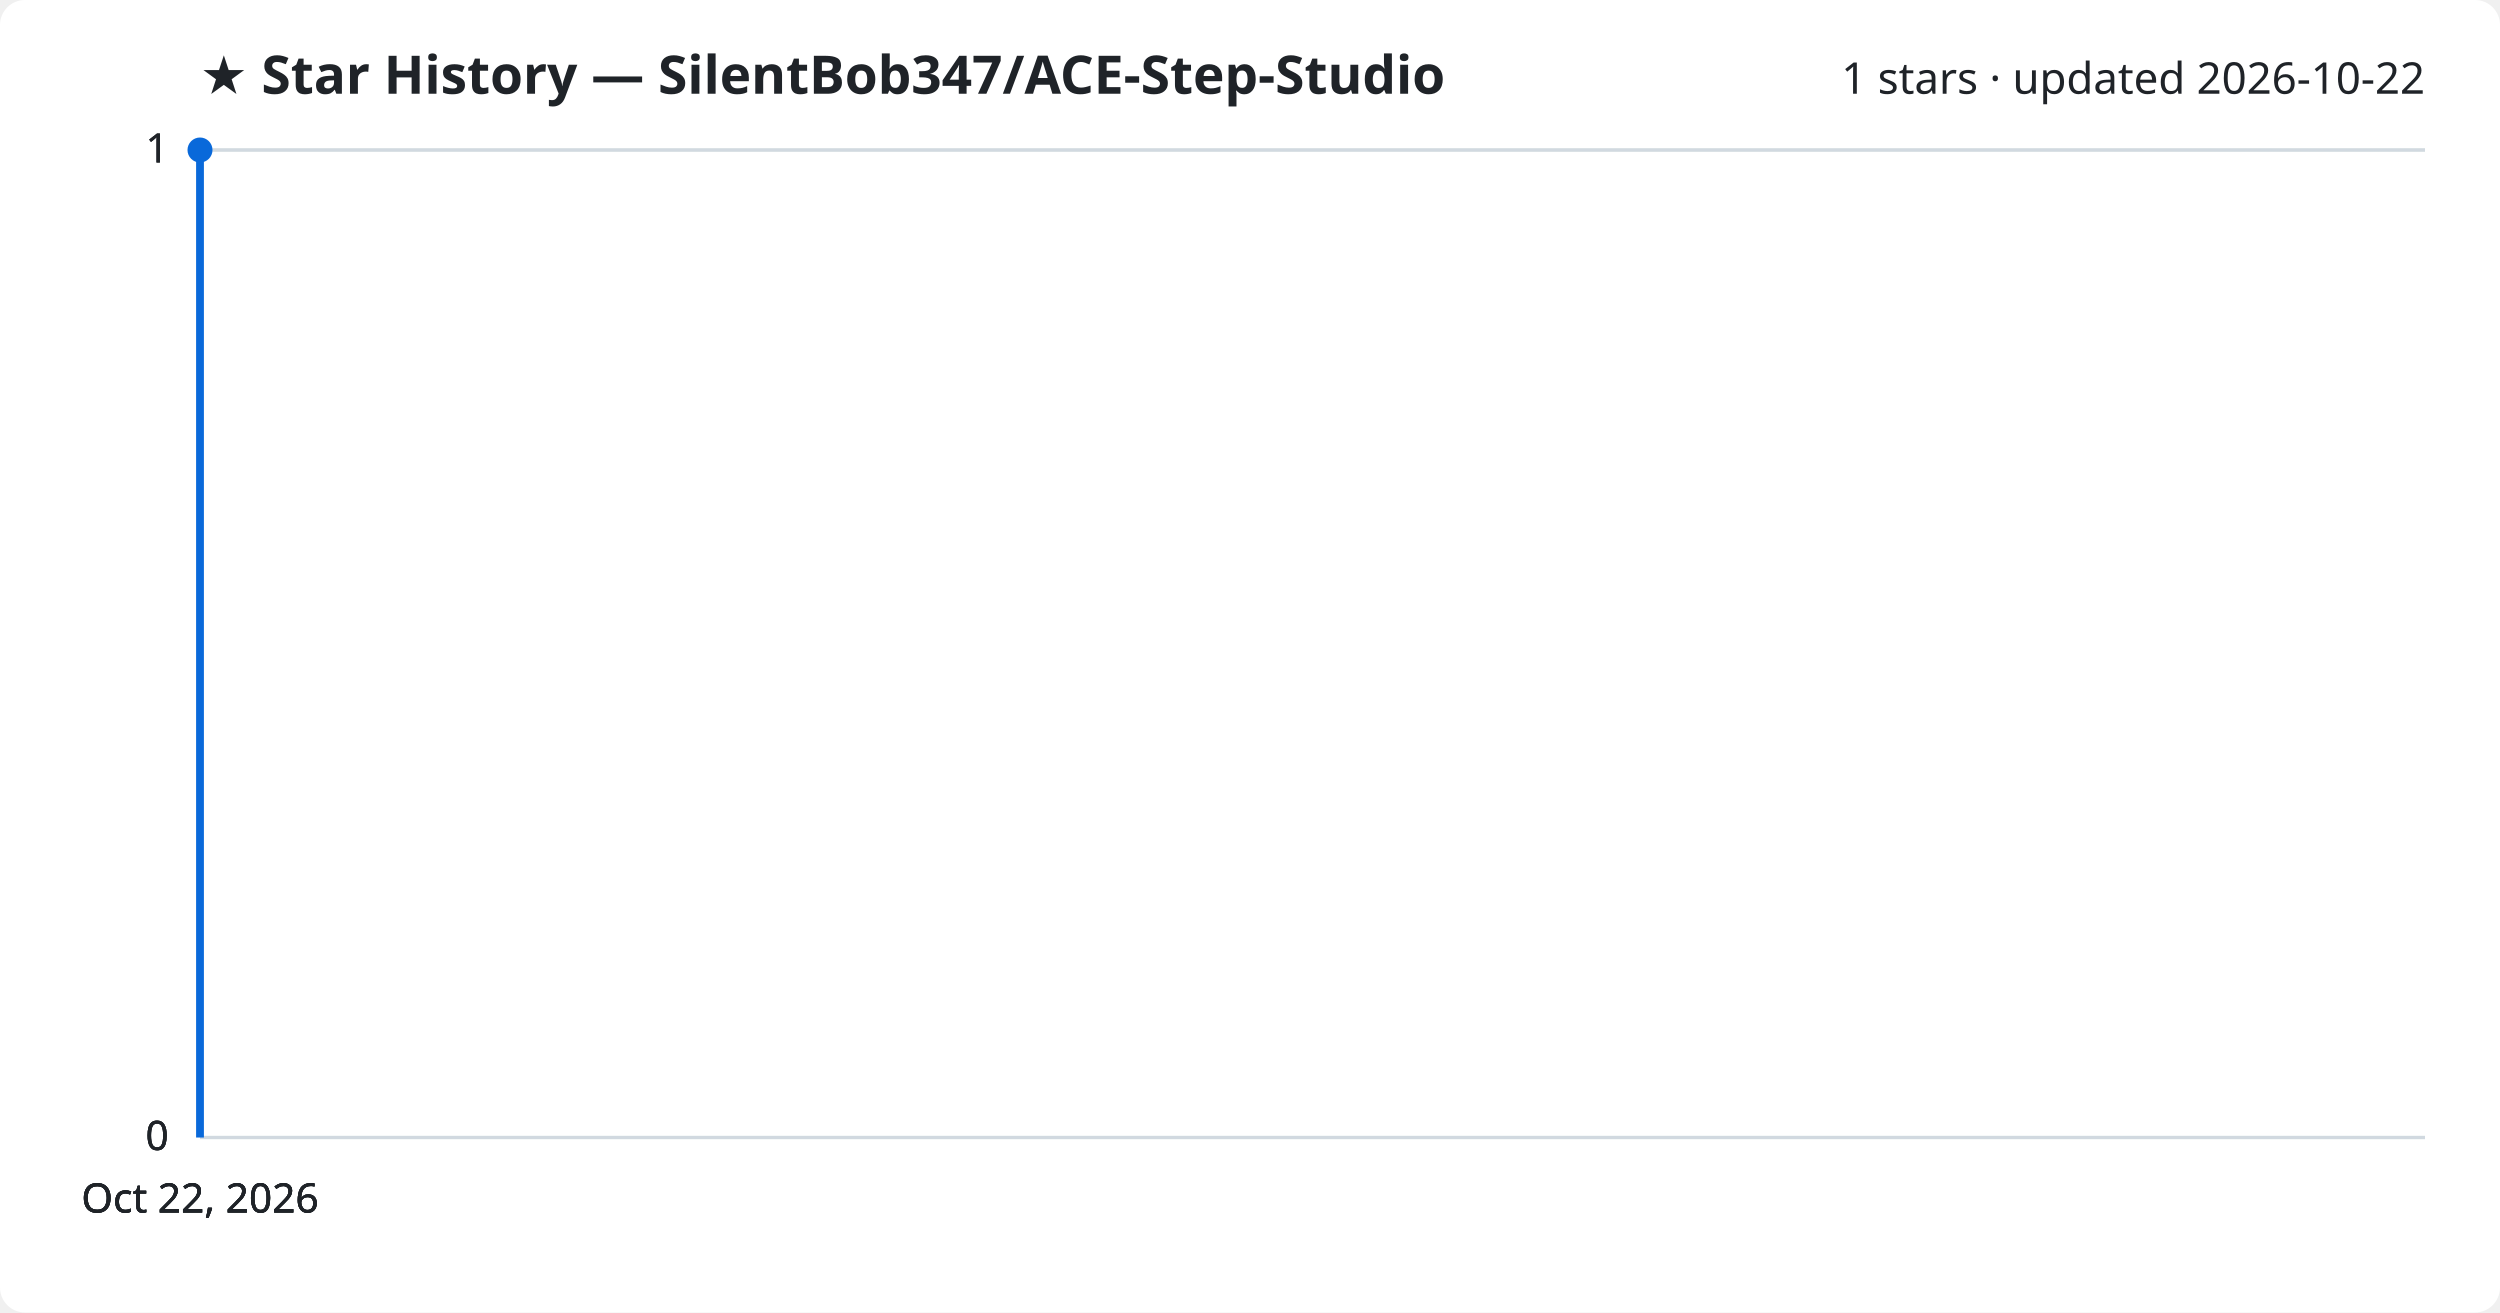
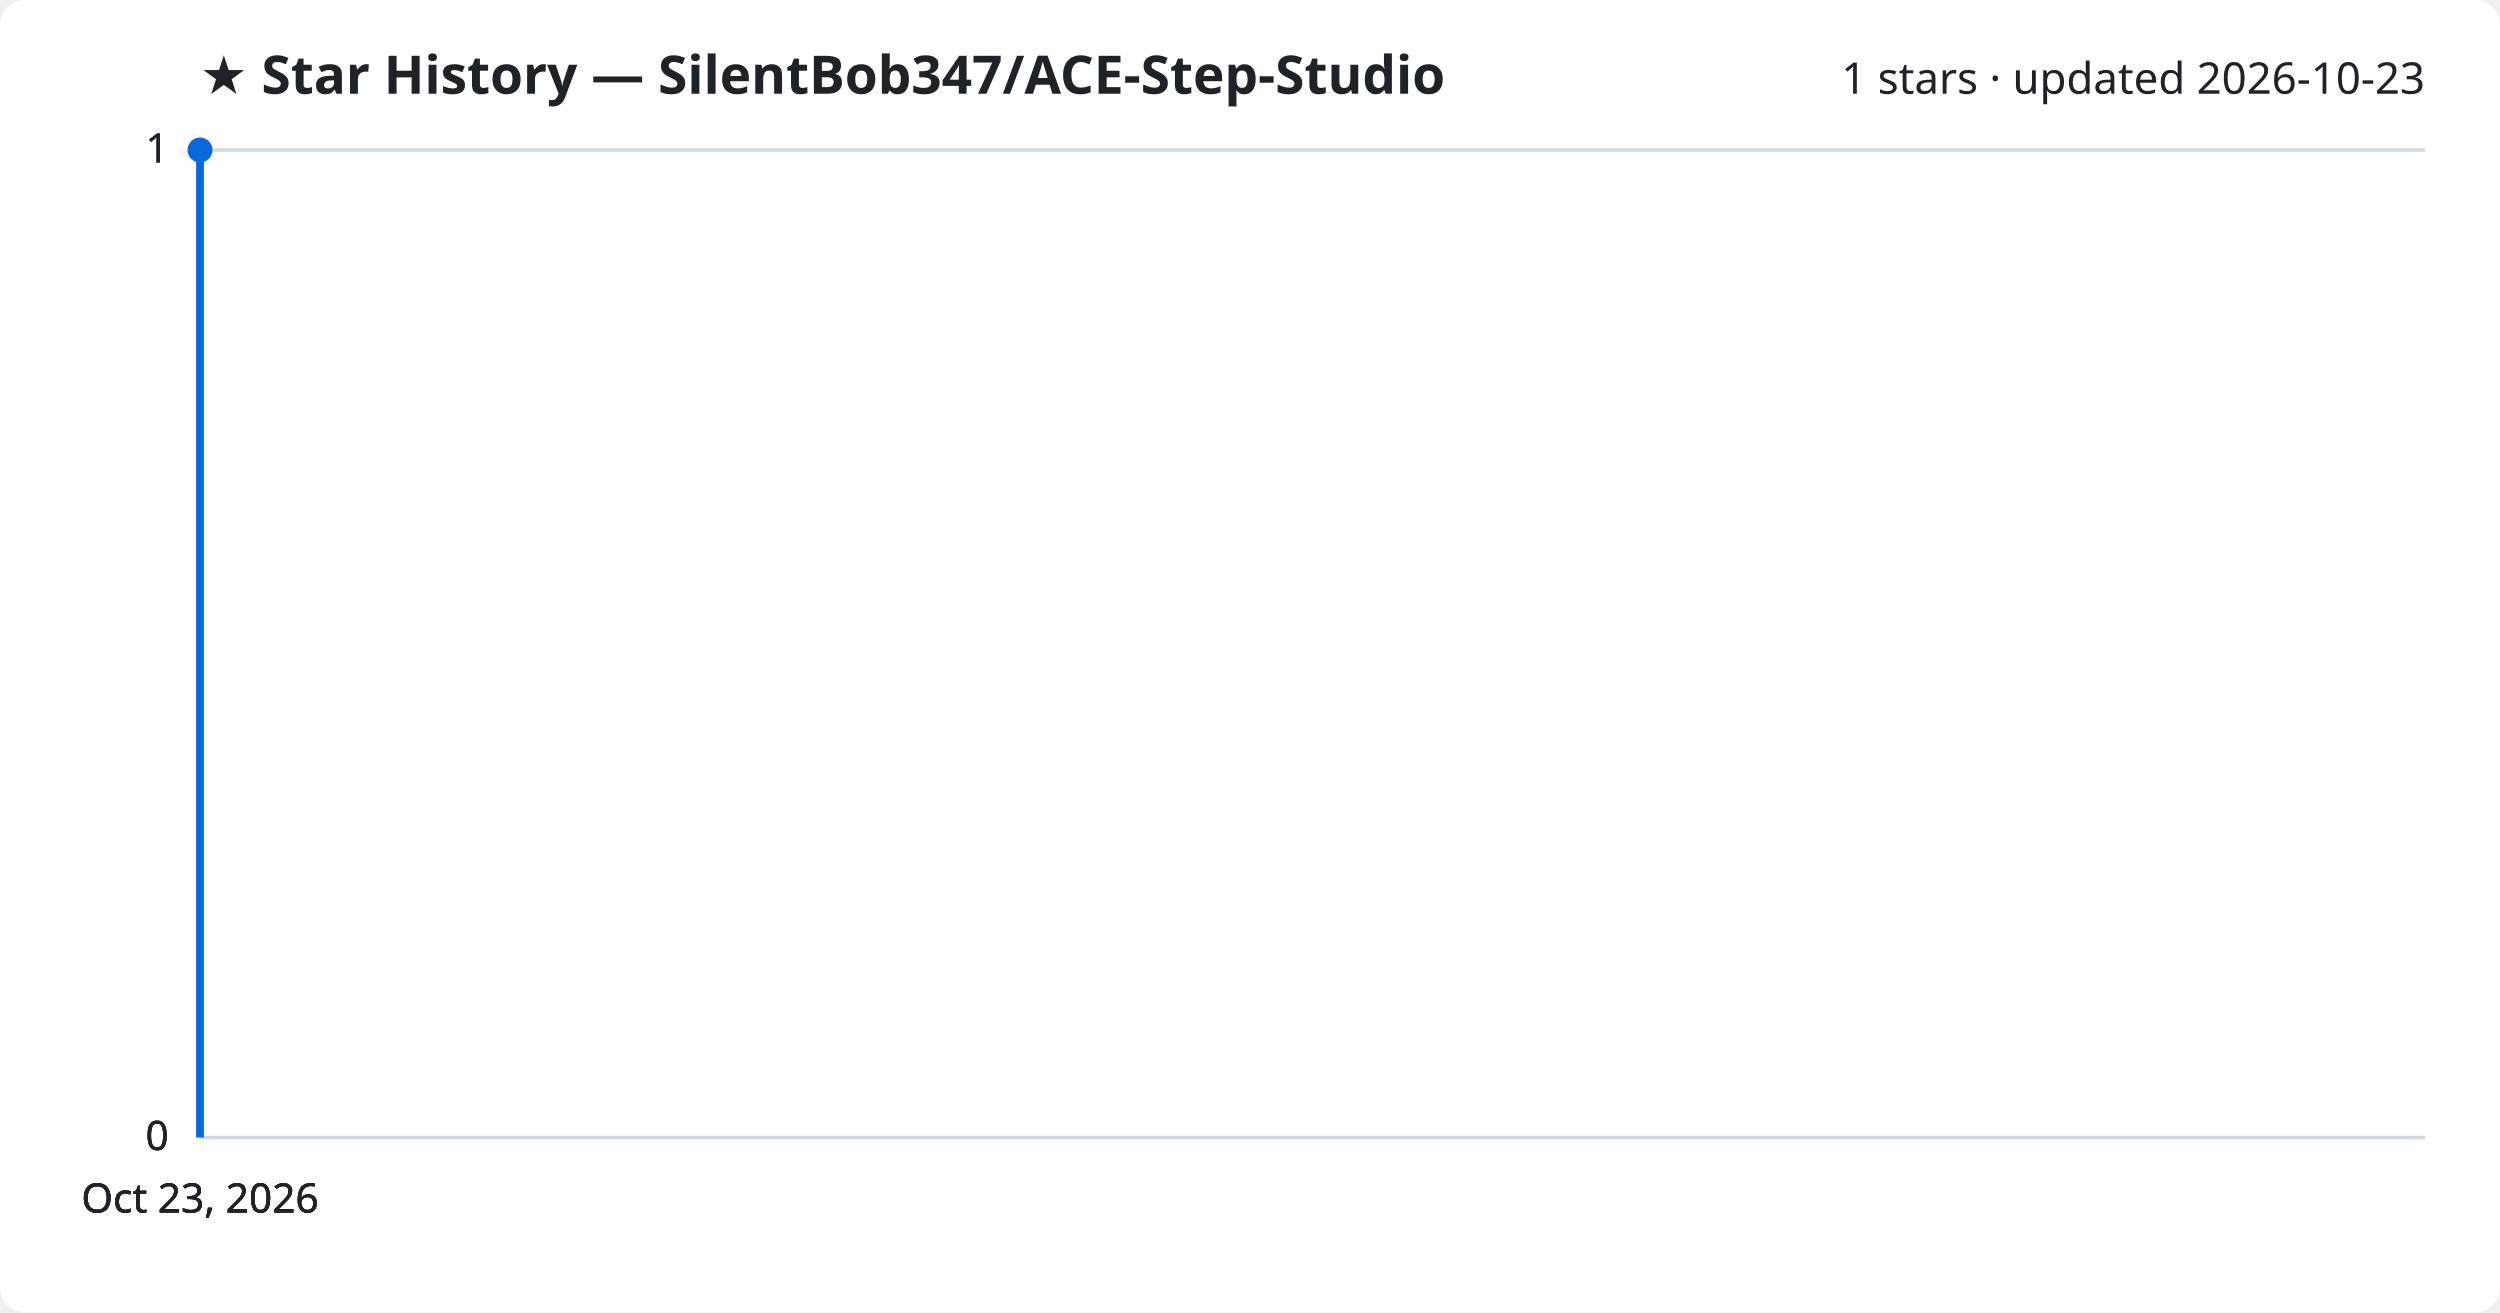
<svg xmlns="http://www.w3.org/2000/svg" viewBox="0 0 800 420" font-family="Segoe UI, sans-serif">
  <rect width="800" height="420" fill="#ffffff" rx="8" />
  <text x="64" y="30" fill="#1f2328" font-size="17" font-weight="700">★ Star History — SilentBob347/ACE-Step-Studio</text>
-   <text x="776" y="30" fill="#1f2328" font-size="14" text-anchor="end">1 stars · updated 2026-10-22</text>
+   <text x="776" y="30" fill="#1f2328" font-size="14" text-anchor="end">1 stars · updated 2026-10-23</text>
  <line x1="64" y1="364.0" x2="776" y2="364.0" stroke="#d1d9e0" stroke-width="1" />
  <text x="54" y="368.0" fill="#1f2328" font-size="13" text-anchor="end">0</text>
  <line x1="64" y1="364.0" x2="776" y2="364.0" stroke="#d1d9e0" stroke-width="1" />
  <text x="54" y="368.0" fill="#1f2328" font-size="13" text-anchor="end">0</text>
  <line x1="64" y1="364.0" x2="776" y2="364.0" stroke="#d1d9e0" stroke-width="1" />
  <text x="54" y="368.0" fill="#1f2328" font-size="13" text-anchor="end">0</text>
  <line x1="64" y1="48.0" x2="776" y2="48.0" stroke="#d1d9e0" stroke-width="1" />
  <text x="54" y="52.0" fill="#1f2328" font-size="13" text-anchor="end">1</text>
  <line x1="64" y1="48.0" x2="776" y2="48.0" stroke="#d1d9e0" stroke-width="1" />
  <text x="54" y="52.0" fill="#1f2328" font-size="13" text-anchor="end">1</text>
  <path d="M64.0,364.0 L64.0,48.0 L64.0,48.0" fill="none" stroke="#0969da" stroke-width="2.5" stroke-linejoin="round" />
  <circle cx="64.0" cy="48.0" r="4" fill="#0969da" />
-   <text x="64.0" y="388" fill="#1f2328" font-size="13" text-anchor="middle">Oct 22, 2026</text>
-   <text x="64.0" y="388" fill="#1f2328" font-size="13" text-anchor="middle">Oct 22, 2026</text>
-   <text x="64.0" y="388" fill="#1f2328" font-size="13" text-anchor="middle">Oct 22, 2026</text>
-   <text x="64.0" y="388" fill="#1f2328" font-size="13" text-anchor="middle">Oct 22, 2026</text>
+   <text x="64.0" y="388" fill="#1f2328" font-size="13" text-anchor="middle">Oct 23, 2026</text>
+   <text x="64.0" y="388" fill="#1f2328" font-size="13" text-anchor="middle">Oct 23, 2026</text>
+   <text x="64.0" y="388" fill="#1f2328" font-size="13" text-anchor="middle">Oct 23, 2026</text>
+   <text x="64.0" y="388" fill="#1f2328" font-size="13" text-anchor="middle">Oct 23, 2026</text>
</svg>
